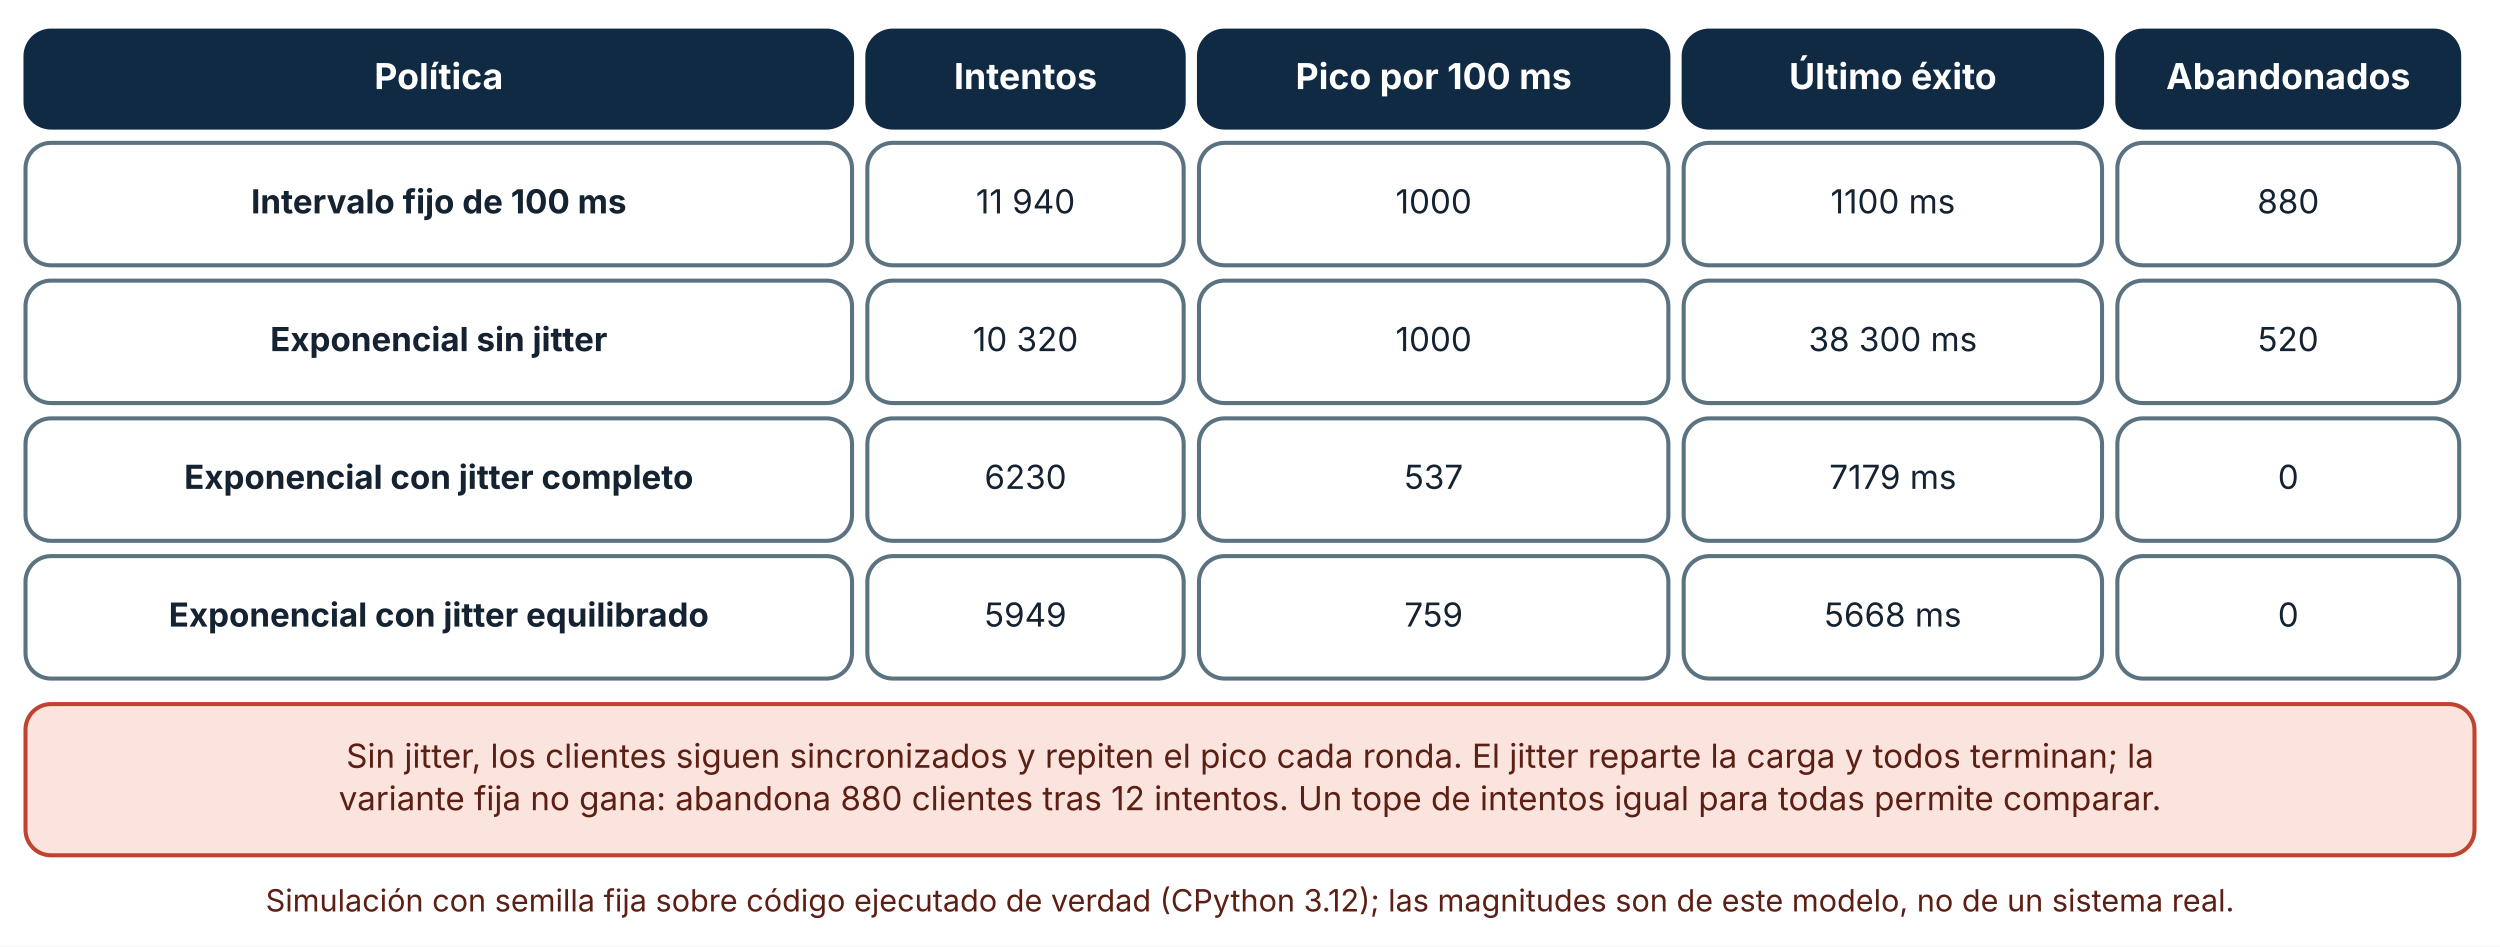
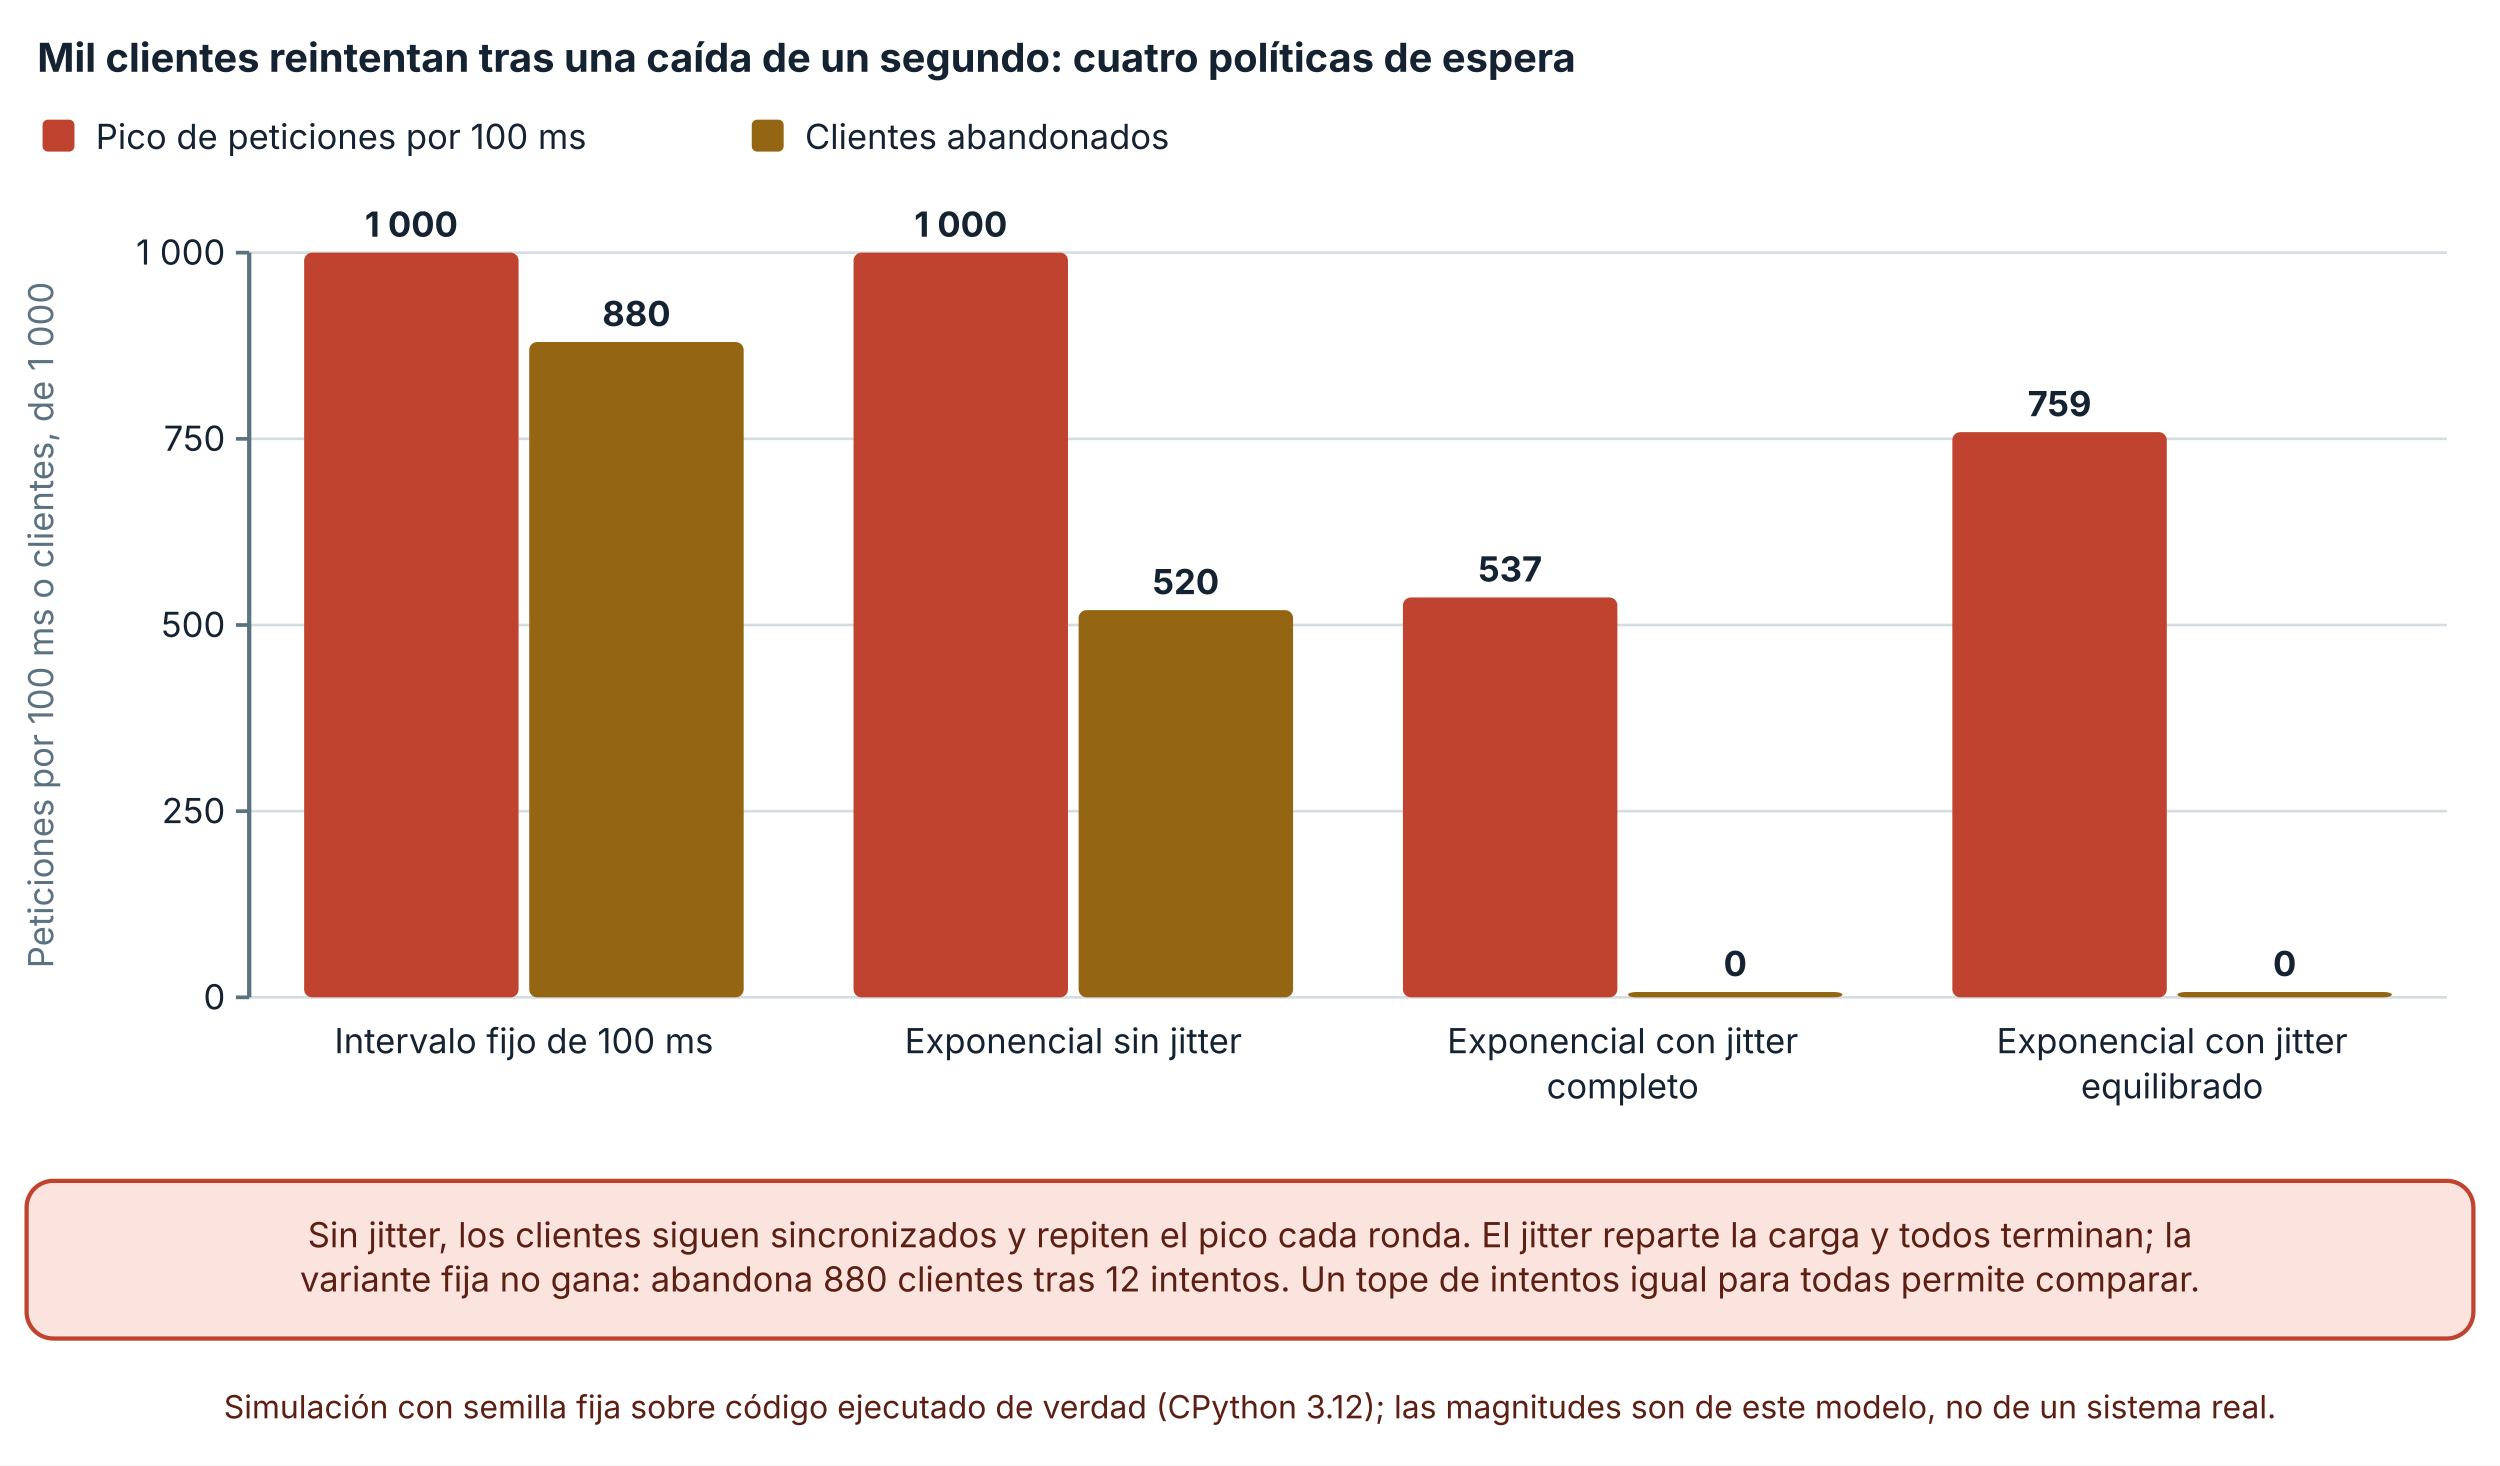
- <svg xmlns="http://www.w3.org/2000/svg" viewBox="0 0 980 371" width="980" height="371" role="img" aria-labelledby="t d" font-family="Inter, 'Segoe UI', system-ui, -apple-system, sans-serif">
+ <svg xmlns="http://www.w3.org/2000/svg" viewBox="0 0 940 551" width="940" height="551" role="img" aria-labelledby="t d" font-family="Inter, 'Segoe UI', system-ui, -apple-system, sans-serif">
  <defs>
    <marker id="arrow" viewBox="0 0 10 10" refX="9" refY="5" markerWidth="8" markerHeight="8" orient="auto-start-reverse">
      <path d="M0,0 L10,5 L0,10 z" fill="#32505f" />
    </marker>
    <marker id="arrow-coral" viewBox="0 0 10 10" refX="9" refY="5" markerWidth="8" markerHeight="8" orient="auto-start-reverse">
      <path d="M0,0 L10,5 L0,10 z" fill="#c0432f" />
    </marker>
  </defs>
-   <rect width="980" height="371" fill="#ffffff" />
-   <rect x="10" y="12" width="324" height="38" rx="10" fill="#102a43" stroke="#102a43" stroke-width="1.6" />
-   <text x="172" y="34.92" font-size="14" text-anchor="middle" font-weight="700" fill="#ffffff">
-     <tspan x="172" dy="0">Política</tspan>
+   <rect width="940" height="551" fill="#ffffff" />
+   <text x="14" y="27" font-size="15" text-anchor="start" font-weight="700" fill="#142231">
+     <tspan x="14" dy="0">Mil clientes reintentan tras una caída de un segundo: cuatro políticas de espera</tspan>
  </text>
-   <rect x="340" y="12" width="124" height="38" rx="10" fill="#102a43" stroke="#102a43" stroke-width="1.6" />
-   <text x="402" y="34.92" font-size="14" text-anchor="middle" font-weight="700" fill="#ffffff">
-     <tspan x="402" dy="0">Intentos</tspan>
+   <rect x="16" y="45" width="12" height="12" rx="2" fill="#c0432f" />
+   <text x="36" y="56" font-size="13" text-anchor="start" font-weight="400" fill="#142231">
+     <tspan x="36" dy="0">Pico de peticiones por 100 ms</tspan>
  </text>
-   <rect x="470" y="12" width="184" height="38" rx="10" fill="#102a43" stroke="#102a43" stroke-width="1.6" />
-   <text x="562" y="34.92" font-size="14" text-anchor="middle" font-weight="700" fill="#ffffff">
-     <tspan x="562" dy="0">Pico por 100 ms</tspan>
+   <rect x="282.66" y="45" width="12" height="12" rx="2" fill="#946512" />
+   <text x="302.66" y="56" font-size="13" text-anchor="start" font-weight="400" fill="#142231">
+     <tspan x="302.66" dy="0">Clientes abandonados</tspan>
  </text>
-   <rect x="660" y="12" width="164" height="38" rx="10" fill="#102a43" stroke="#102a43" stroke-width="1.6" />
-   <text x="742" y="34.92" font-size="14" text-anchor="middle" font-weight="700" fill="#ffffff">
-     <tspan x="742" dy="0">Último éxito</tspan>
+   <line x1="93.7" y1="375" x2="920" y2="375" stroke="#d5dde1" stroke-width="1" />
+   <line x1="88.7" y1="375" x2="93.7" y2="375" stroke="#5b7280" stroke-width="1.4" />
+   <text x="84.7" y="379.5" font-size="13" text-anchor="end" font-weight="400" fill="#142231">
+     <tspan x="84.7" dy="0">0</tspan>
  </text>
-   <rect x="830" y="12" width="134" height="38" rx="10" fill="#102a43" stroke="#102a43" stroke-width="1.6" />
-   <text x="897" y="34.92" font-size="14" text-anchor="middle" font-weight="700" fill="#ffffff">
-     <tspan x="897" dy="0">Abandonados</tspan>
+   <line x1="93.7" y1="305" x2="920" y2="305" stroke="#d5dde1" stroke-width="1" />
+   <line x1="88.7" y1="305" x2="93.7" y2="305" stroke="#5b7280" stroke-width="1.4" />
+   <text x="84.7" y="309.5" font-size="13" text-anchor="end" font-weight="400" fill="#142231">
+     <tspan x="84.7" dy="0">250</tspan>
  </text>
-   <rect x="10" y="56" width="324" height="48" rx="10" fill="#ffffff" stroke="#5b7280" stroke-width="1.6" />
-   <text x="172" y="83.64" font-size="13" text-anchor="middle" font-weight="700" fill="#142231">
-     <tspan x="172" dy="0">Intervalo fijo de 100 ms</tspan>
+   <line x1="93.7" y1="235" x2="920" y2="235" stroke="#d5dde1" stroke-width="1" />
+   <line x1="88.7" y1="235" x2="93.7" y2="235" stroke="#5b7280" stroke-width="1.4" />
+   <text x="84.7" y="239.5" font-size="13" text-anchor="end" font-weight="400" fill="#142231">
+     <tspan x="84.7" dy="0">500</tspan>
  </text>
-   <rect x="340" y="56" width="124" height="48" rx="10" fill="#ffffff" stroke="#5b7280" stroke-width="1.6" />
-   <text x="402" y="83.64" font-size="13" text-anchor="middle" font-weight="400" fill="#142231">
-     <tspan x="402" dy="0">11 940</tspan>
+   <line x1="93.7" y1="165" x2="920" y2="165" stroke="#d5dde1" stroke-width="1" />
+   <line x1="88.7" y1="165" x2="93.7" y2="165" stroke="#5b7280" stroke-width="1.4" />
+   <text x="84.7" y="169.5" font-size="13" text-anchor="end" font-weight="400" fill="#142231">
+     <tspan x="84.7" dy="0">750</tspan>
  </text>
-   <rect x="470" y="56" width="184" height="48" rx="10" fill="#ffffff" stroke="#5b7280" stroke-width="1.6" />
-   <text x="562" y="83.64" font-size="13" text-anchor="middle" font-weight="400" fill="#142231">
-     <tspan x="562" dy="0">1000</tspan>
+   <line x1="93.7" y1="95" x2="920" y2="95" stroke="#d5dde1" stroke-width="1" />
+   <line x1="88.7" y1="95" x2="93.7" y2="95" stroke="#5b7280" stroke-width="1.4" />
+   <text x="84.7" y="99.5" font-size="13" text-anchor="end" font-weight="400" fill="#142231">
+     <tspan x="84.7" dy="0">1 000</tspan>
  </text>
-   <rect x="660" y="56" width="164" height="48" rx="10" fill="#ffffff" stroke="#5b7280" stroke-width="1.6" />
-   <text x="742" y="83.64" font-size="13" text-anchor="middle" font-weight="400" fill="#142231">
-     <tspan x="742" dy="0">1100 ms</tspan>
+   <line x1="93.7" y1="95" x2="93.7" y2="375" stroke="#5b7280" stroke-width="1.6" />
+   <text x="20" y="235" font-size="13" text-anchor="middle" font-weight="400" fill="#5b7280" transform="rotate(-90 20 235)">Peticiones por 100 ms o clientes, de 1 000</text>
+   <rect x="114.357" y="95" width="80.63" height="280" rx="3" fill="#c0432f" />
+   <text x="154.672" y="89" font-size="13" text-anchor="middle" font-weight="700" fill="#142231">
+     <tspan x="154.672" dy="0">1 000</tspan>
  </text>
-   <rect x="830" y="56" width="134" height="48" rx="10" fill="#ffffff" stroke="#5b7280" stroke-width="1.6" />
-   <text x="897" y="83.64" font-size="13" text-anchor="middle" font-weight="400" fill="#142231">
-     <tspan x="897" dy="0">880</tspan>
+   <rect x="198.987" y="128.6" width="80.63" height="246.4" rx="3" fill="#946512" />
+   <text x="239.302" y="122.6" font-size="13" text-anchor="middle" font-weight="700" fill="#142231">
+     <tspan x="239.302" dy="0">880</tspan>
  </text>
-   <rect x="10" y="110" width="324" height="48" rx="10" fill="#ffffff" stroke="#5b7280" stroke-width="1.6" />
-   <text x="172" y="137.64" font-size="13" text-anchor="middle" font-weight="700" fill="#142231">
-     <tspan x="172" dy="0">Exponencial sin jitter</tspan>
+   <text x="196.987" y="396" font-size="13" text-anchor="middle" font-weight="400" fill="#142231">
+     <tspan x="196.987" dy="0">Intervalo fijo de 100 ms</tspan>
  </text>
-   <rect x="340" y="110" width="124" height="48" rx="10" fill="#ffffff" stroke="#5b7280" stroke-width="1.6" />
-   <text x="402" y="137.64" font-size="13" text-anchor="middle" font-weight="400" fill="#142231">
-     <tspan x="402" dy="0">10 320</tspan>
+   <rect x="320.933" y="95" width="80.63" height="280" rx="3" fill="#c0432f" />
+   <text x="361.248" y="89" font-size="13" text-anchor="middle" font-weight="700" fill="#142231">
+     <tspan x="361.248" dy="0">1 000</tspan>
  </text>
-   <rect x="470" y="110" width="184" height="48" rx="10" fill="#ffffff" stroke="#5b7280" stroke-width="1.6" />
-   <text x="562" y="137.64" font-size="13" text-anchor="middle" font-weight="400" fill="#142231">
-     <tspan x="562" dy="0">1000</tspan>
+   <rect x="405.562" y="229.4" width="80.63" height="145.6" rx="3" fill="#946512" />
+   <text x="445.877" y="223.4" font-size="13" text-anchor="middle" font-weight="700" fill="#142231">
+     <tspan x="445.877" dy="0">520</tspan>
  </text>
-   <rect x="660" y="110" width="164" height="48" rx="10" fill="#ffffff" stroke="#5b7280" stroke-width="1.6" />
-   <text x="742" y="137.64" font-size="13" text-anchor="middle" font-weight="400" fill="#142231">
-     <tspan x="742" dy="0">38 300 ms</tspan>
+   <text x="403.562" y="396" font-size="13" text-anchor="middle" font-weight="400" fill="#142231">
+     <tspan x="403.562" dy="0">Exponencial sin jitter</tspan>
  </text>
-   <rect x="830" y="110" width="134" height="48" rx="10" fill="#ffffff" stroke="#5b7280" stroke-width="1.6" />
-   <text x="897" y="137.64" font-size="13" text-anchor="middle" font-weight="400" fill="#142231">
-     <tspan x="897" dy="0">520</tspan>
+   <rect x="527.507" y="224.64" width="80.63" height="150.36" rx="3" fill="#c0432f" />
+   <text x="567.822" y="218.64" font-size="13" text-anchor="middle" font-weight="700" fill="#142231">
+     <tspan x="567.822" dy="0">537</tspan>
  </text>
-   <rect x="10" y="164" width="324" height="48" rx="10" fill="#ffffff" stroke="#5b7280" stroke-width="1.6" />
-   <text x="172" y="191.64" font-size="13" text-anchor="middle" font-weight="700" fill="#142231">
-     <tspan x="172" dy="0">Exponencial con jitter completo</tspan>
+   <rect x="612.137" y="373" width="80.63" height="2" rx="3" fill="#946512" />
+   <text x="652.452" y="367" font-size="13" text-anchor="middle" font-weight="700" fill="#142231">
+     <tspan x="652.452" dy="0">0</tspan>
  </text>
-   <rect x="340" y="164" width="124" height="48" rx="10" fill="#ffffff" stroke="#5b7280" stroke-width="1.6" />
-   <text x="402" y="191.64" font-size="13" text-anchor="middle" font-weight="400" fill="#142231">
-     <tspan x="402" dy="0">6230</tspan>
+   <text x="610.137" y="396" font-size="13" text-anchor="middle" font-weight="400" fill="#142231">
+     <tspan x="610.137" dy="0">Exponencial con jitter</tspan>
  </text>
-   <rect x="470" y="164" width="184" height="48" rx="10" fill="#ffffff" stroke="#5b7280" stroke-width="1.6" />
-   <text x="562" y="191.64" font-size="13" text-anchor="middle" font-weight="400" fill="#142231">
-     <tspan x="562" dy="0">537</tspan>
+   <text x="610.137" y="413" font-size="13" text-anchor="middle" font-weight="400" fill="#142231">
+     <tspan x="610.137" dy="0">completo</tspan>
  </text>
-   <rect x="660" y="164" width="164" height="48" rx="10" fill="#ffffff" stroke="#5b7280" stroke-width="1.6" />
-   <text x="742" y="191.64" font-size="13" text-anchor="middle" font-weight="400" fill="#142231">
-     <tspan x="742" dy="0">7179 ms</tspan>
+   <rect x="734.082" y="162.48" width="80.63" height="212.52" rx="3" fill="#c0432f" />
+   <text x="774.398" y="156.48" font-size="13" text-anchor="middle" font-weight="700" fill="#142231">
+     <tspan x="774.398" dy="0">759</tspan>
  </text>
-   <rect x="830" y="164" width="134" height="48" rx="10" fill="#ffffff" stroke="#5b7280" stroke-width="1.6" />
-   <text x="897" y="191.64" font-size="13" text-anchor="middle" font-weight="400" fill="#142231">
-     <tspan x="897" dy="0">0</tspan>
+   <rect x="818.712" y="373" width="80.63" height="2" rx="3" fill="#946512" />
+   <text x="859.027" y="367" font-size="13" text-anchor="middle" font-weight="700" fill="#142231">
+     <tspan x="859.027" dy="0">0</tspan>
  </text>
-   <rect x="10" y="218" width="324" height="48" rx="10" fill="#ffffff" stroke="#5b7280" stroke-width="1.6" />
-   <text x="172" y="245.64" font-size="13" text-anchor="middle" font-weight="700" fill="#142231">
-     <tspan x="172" dy="0">Exponencial con jitter equilibrado</tspan>
+   <text x="816.712" y="396" font-size="13" text-anchor="middle" font-weight="400" fill="#142231">
+     <tspan x="816.712" dy="0">Exponencial con jitter</tspan>
  </text>
-   <rect x="340" y="218" width="124" height="48" rx="10" fill="#ffffff" stroke="#5b7280" stroke-width="1.6" />
-   <text x="402" y="245.64" font-size="13" text-anchor="middle" font-weight="400" fill="#142231">
-     <tspan x="402" dy="0">5949</tspan>
+   <text x="816.712" y="413" font-size="13" text-anchor="middle" font-weight="400" fill="#142231">
+     <tspan x="816.712" dy="0">equilibrado</tspan>
  </text>
-   <rect x="470" y="218" width="184" height="48" rx="10" fill="#ffffff" stroke="#5b7280" stroke-width="1.6" />
-   <text x="562" y="245.64" font-size="13" text-anchor="middle" font-weight="400" fill="#142231">
-     <tspan x="562" dy="0">759</tspan>
+   <rect x="10" y="444" width="920" height="59.28" rx="10" fill="#fbe4de" stroke="#c0432f" stroke-width="1.6" />
+   <text x="470" y="468.96" font-size="13" text-anchor="middle" font-weight="400" fill="#5c1f14">
+     <tspan x="470" dy="0">Sin jitter, los clientes siguen sincronizados y repiten el pico cada ronda. El jitter reparte la carga y todos terminan; la</tspan>
  </text>
-   <rect x="660" y="218" width="164" height="48" rx="10" fill="#ffffff" stroke="#5b7280" stroke-width="1.6" />
-   <text x="742" y="245.64" font-size="13" text-anchor="middle" font-weight="400" fill="#142231">
-     <tspan x="742" dy="0">5668 ms</tspan>
+   <text x="470" y="485.6" font-size="13" text-anchor="middle" font-weight="400" fill="#5c1f14">
+     <tspan x="470" dy="0">variante fija no gana: abandona 880 clientes tras 12 intentos. Un tope de intentos igual para todas permite comparar.</tspan>
  </text>
-   <rect x="830" y="218" width="134" height="48" rx="10" fill="#ffffff" stroke="#5b7280" stroke-width="1.6" />
-   <text x="897" y="245.64" font-size="13" text-anchor="middle" font-weight="400" fill="#142231">
-     <tspan x="897" dy="0">0</tspan>
-   </text>
-   <rect x="10" y="276" width="960" height="59.28" rx="10" fill="#fbe4de" stroke="#c0432f" stroke-width="1.6" />
-   <text x="490" y="300.96" font-size="13" text-anchor="middle" font-weight="400" fill="#5c1f14">
-     <tspan x="490" dy="0">Sin jitter, los clientes siguen sincronizados y repiten el pico cada ronda. El jitter reparte la carga y todos terminan; la</tspan>
-   </text>
-   <text x="490" y="317.6" font-size="13" text-anchor="middle" font-weight="400" fill="#5c1f14">
-     <tspan x="490" dy="0">variante fija no gana: abandona 880 clientes tras 12 intentos. Un tope de intentos igual para todas permite comparar.</tspan>
-   </text>
-   <text x="490" y="357.28" font-size="12" text-anchor="middle" font-weight="400" fill="#5c1f14">
-     <tspan x="490" dy="0">Simulación con semilla fija sobre código ejecutado de verdad (CPython 3.12); las magnitudes son de este modelo, no de un sistema real.</tspan>
+   <text x="470" y="533.28" font-size="12" text-anchor="middle" font-weight="400" fill="#5c1f14">
+     <tspan x="470" dy="0">Simulación con semilla fija sobre código ejecutado de verdad (CPython 3.12); las magnitudes son de este modelo, no de un sistema real.</tspan>
  </text>
</svg>
